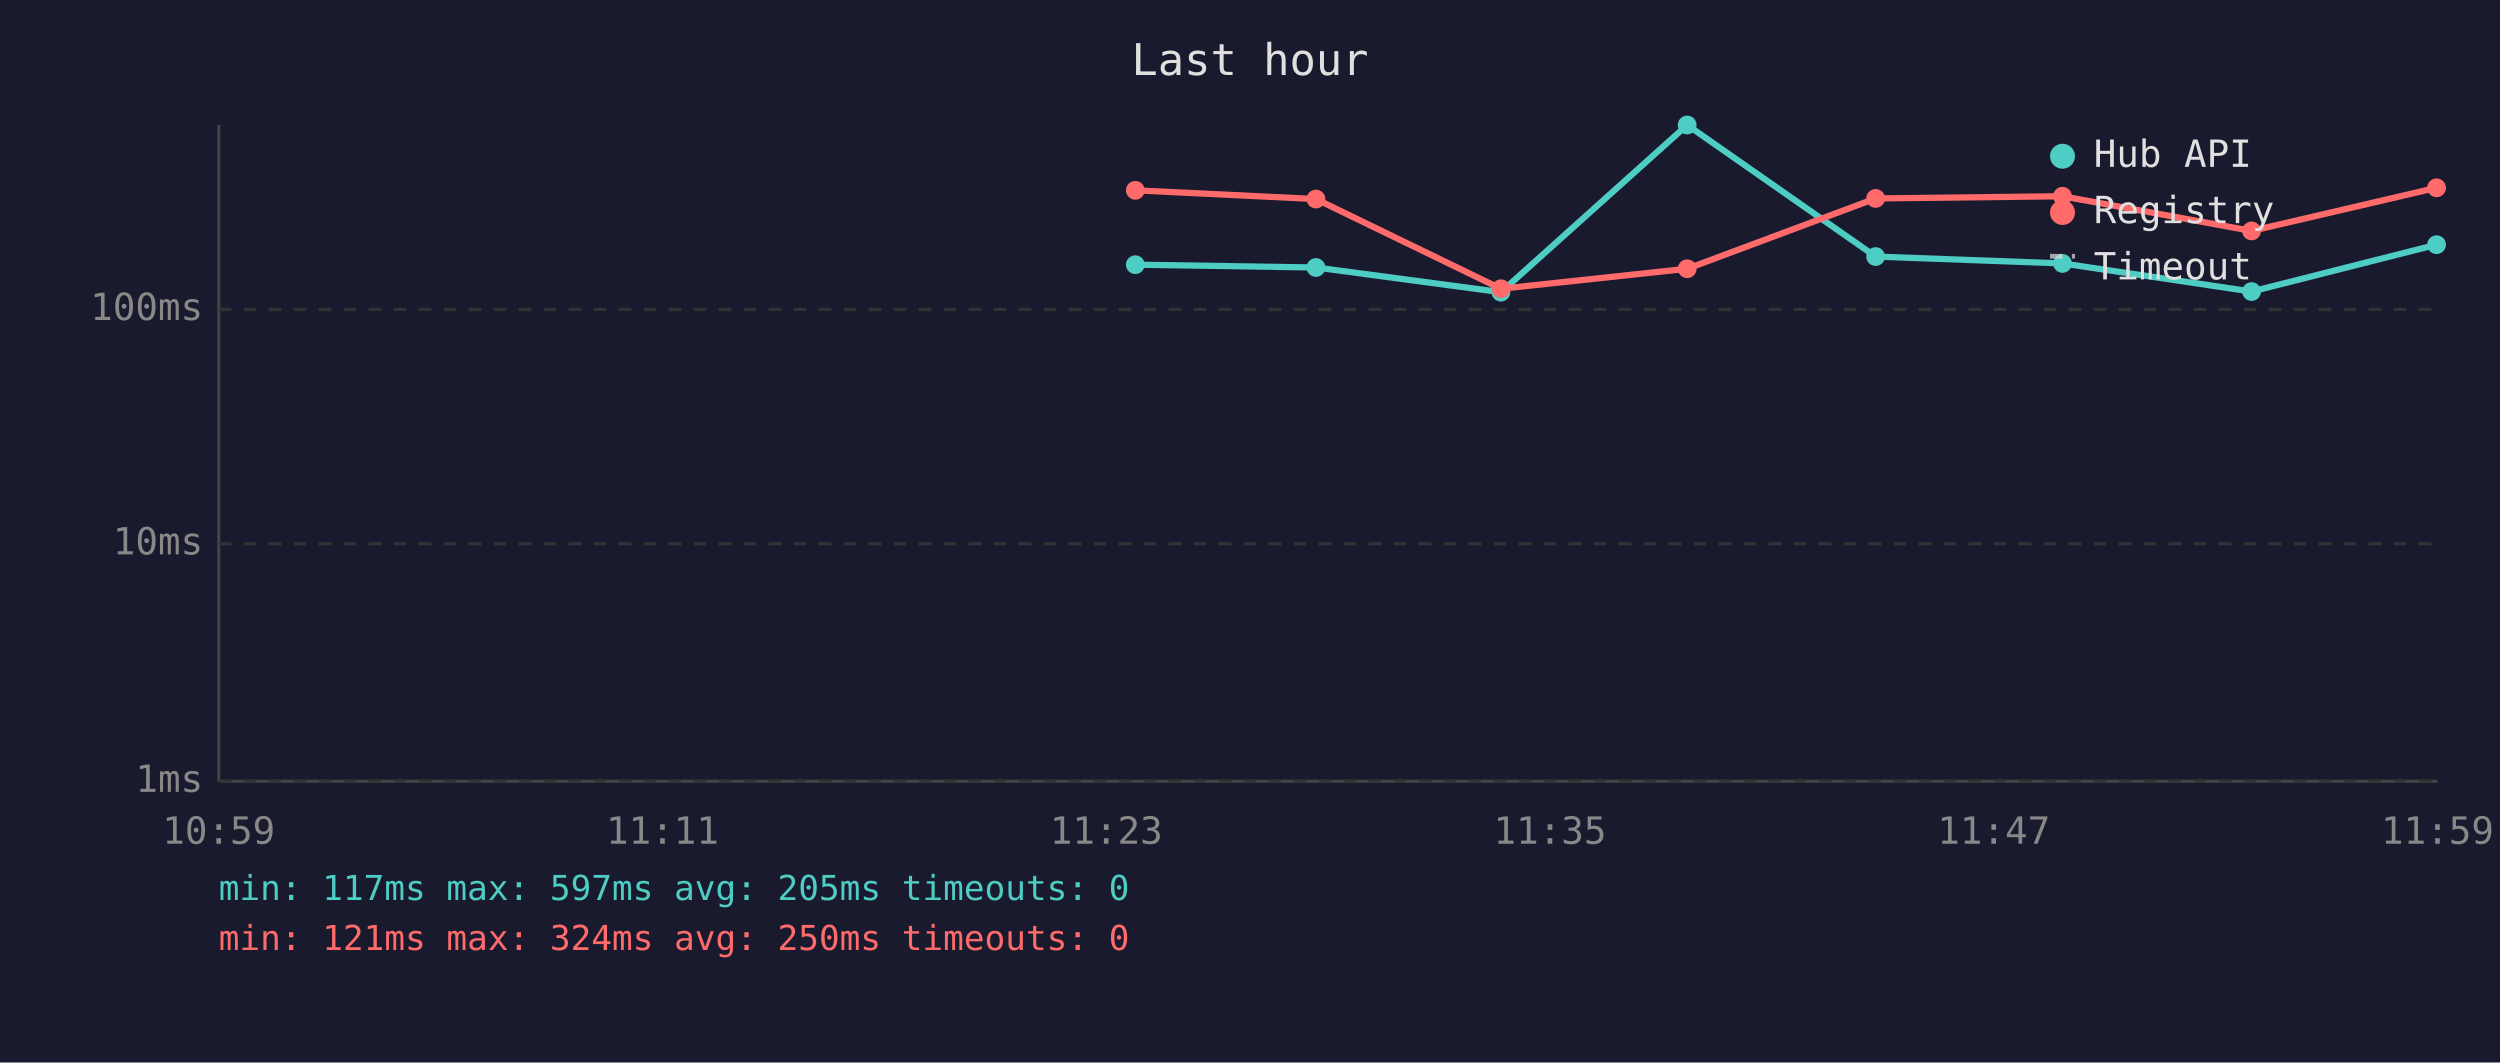
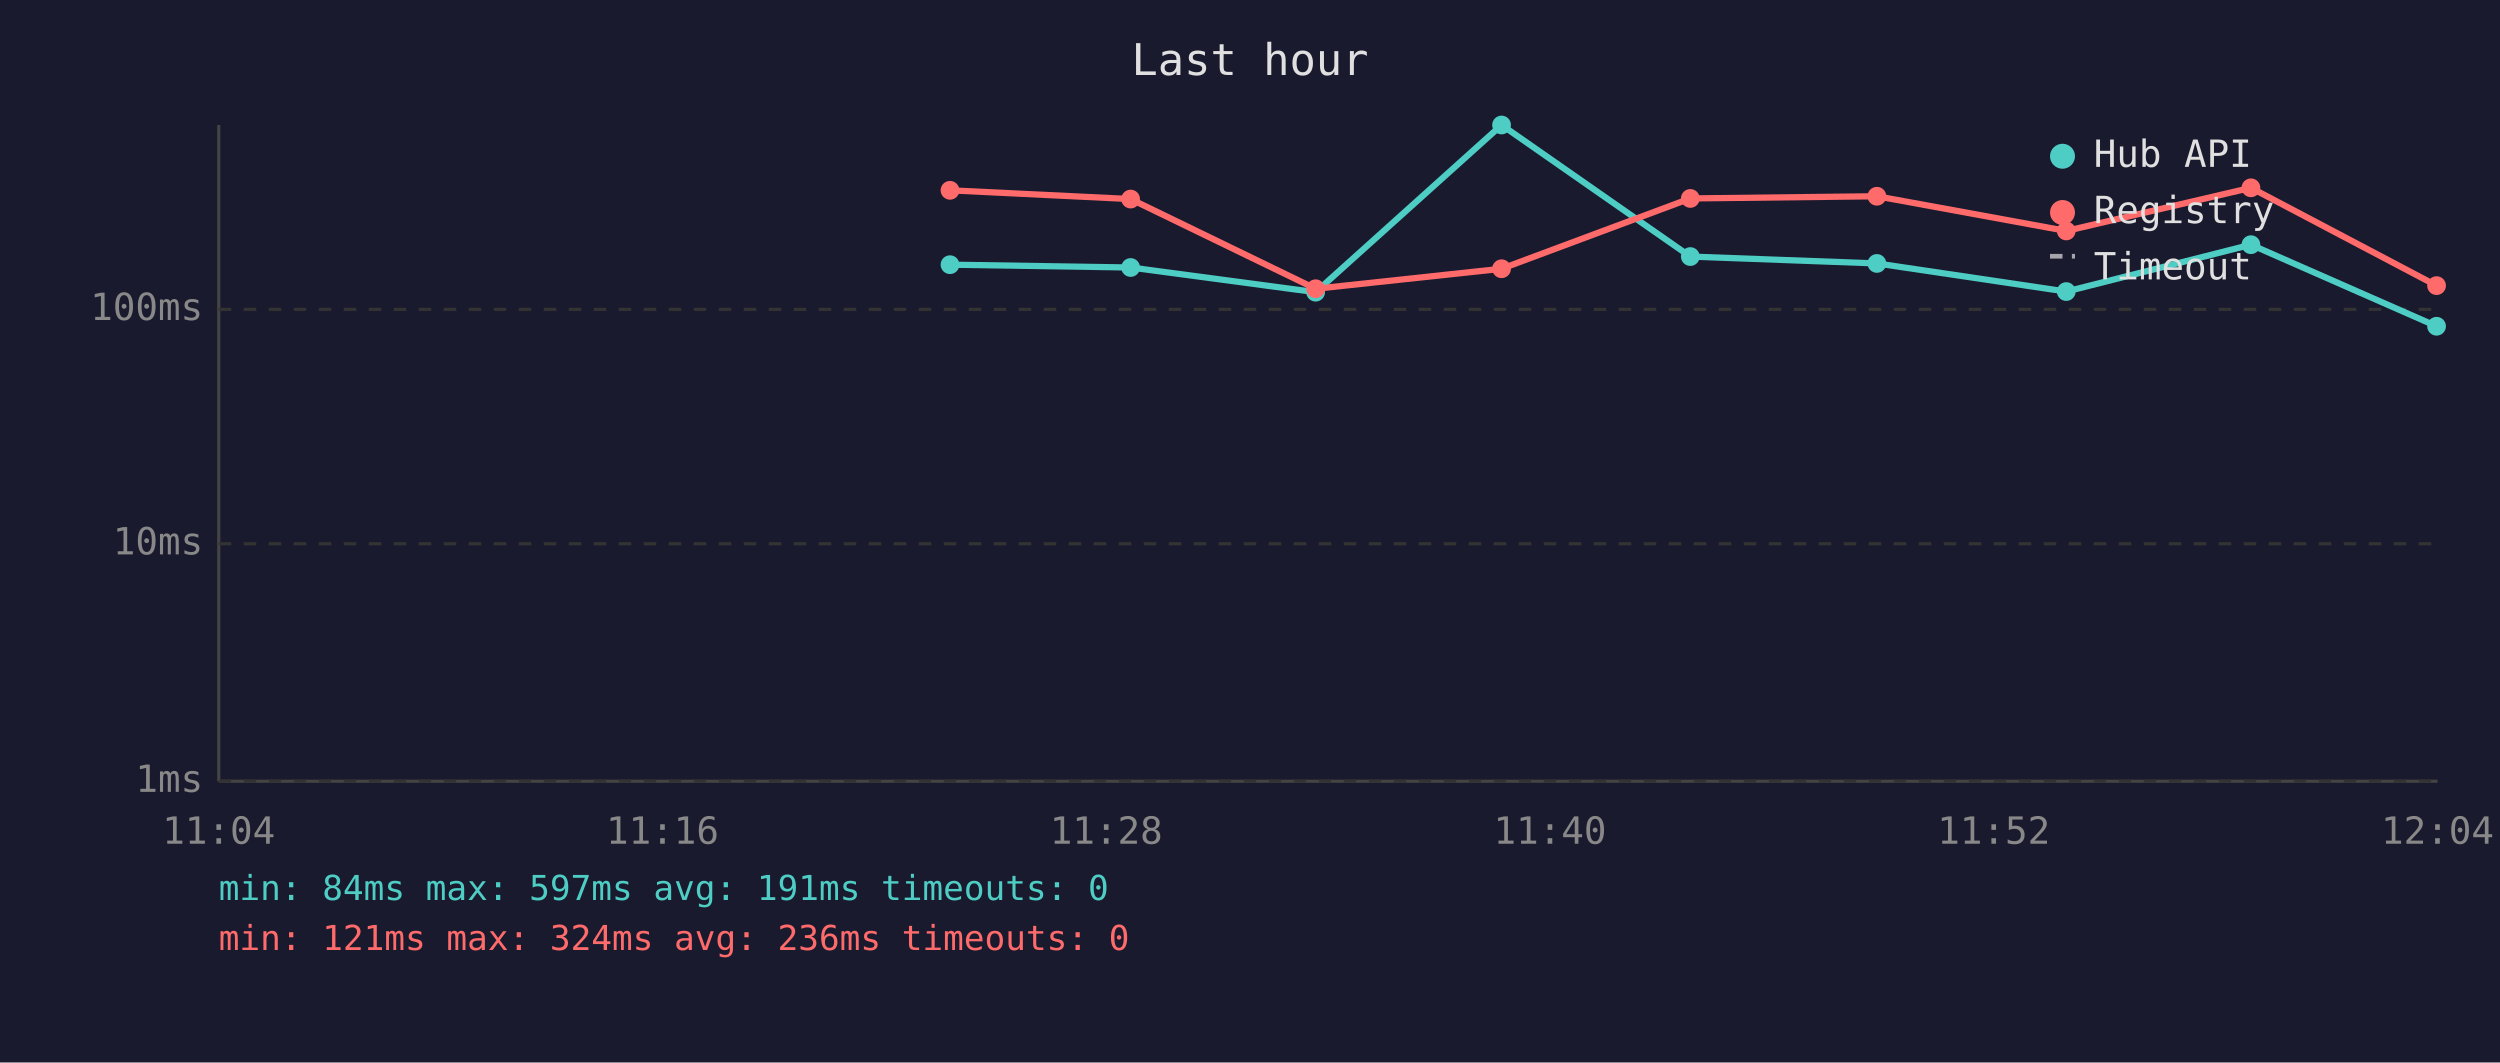
<svg xmlns="http://www.w3.org/2000/svg" viewBox="0 0 800 340" font-family="monospace" font-size="12">
  <rect width="800" height="340" fill="#1a1a2e" />
  <text x="400" y="24" fill="#e0e0e0" font-size="14" text-anchor="middle">Last hour</text>
  <line x1="70" y1="40" x2="70" y2="250" stroke="#444" stroke-width="1" />
  <line x1="70" y1="250" x2="780" y2="250" stroke="#444" stroke-width="1" />
  <line x1="70" y1="250" x2="780" y2="250" stroke="#333" stroke-width="1" stroke-dasharray="4" />
  <text x="65" y="250" fill="#888" text-anchor="end" dominant-baseline="middle">1ms</text>
  <line x1="70" y1="174" x2="780" y2="174" stroke="#333" stroke-width="1" stroke-dasharray="4" />
  <text x="65" y="174" fill="#888" text-anchor="end" dominant-baseline="middle">10ms</text>
  <line x1="70" y1="99" x2="780" y2="99" stroke="#333" stroke-width="1" stroke-dasharray="4" />
  <text x="65" y="99" fill="#888" text-anchor="end" dominant-baseline="middle">100ms</text>
-   <text x="70" y="270" fill="#888" text-anchor="middle">10:59</text>
-   <text x="212" y="270" fill="#888" text-anchor="middle">11:11</text>
-   <text x="354" y="270" fill="#888" text-anchor="middle">11:23</text>
-   <text x="496" y="270" fill="#888" text-anchor="middle">11:35</text>
-   <text x="638" y="270" fill="#888" text-anchor="middle">11:47</text>
-   <text x="780" y="270" fill="#888" text-anchor="middle">11:59</text>
-   <polyline points="363.3,84.7 421.1,85.6 480.3,93.5 539.9,40.0 600.2,82.1 660.0,84.3 720.5,93.3 779.7,78.3" fill="none" stroke="#4ecdc4" stroke-width="2" opacity="1" />
-   <circle cx="363.3" cy="84.7" r="3" fill="#4ecdc4" />
-   <circle cx="421.1" cy="85.6" r="3" fill="#4ecdc4" />
-   <circle cx="480.3" cy="93.5" r="3" fill="#4ecdc4" />
-   <circle cx="539.9" cy="40.0" r="3" fill="#4ecdc4" />
-   <circle cx="600.2" cy="82.1" r="3" fill="#4ecdc4" />
-   <circle cx="660.0" cy="84.3" r="3" fill="#4ecdc4" />
-   <circle cx="720.5" cy="93.3" r="3" fill="#4ecdc4" />
-   <circle cx="779.7" cy="78.3" r="3" fill="#4ecdc4" />
-   <polyline points="363.3,60.9 421.1,63.7 480.3,92.4 539.9,86.0 600.2,63.5 660.0,62.8 720.5,73.9 779.7,60.1" fill="none" stroke="#ff6b6b" stroke-width="2" opacity="1" />
-   <circle cx="363.3" cy="60.9" r="3" fill="#ff6b6b" />
-   <circle cx="421.1" cy="63.7" r="3" fill="#ff6b6b" />
-   <circle cx="480.3" cy="92.4" r="3" fill="#ff6b6b" />
-   <circle cx="539.9" cy="86.0" r="3" fill="#ff6b6b" />
-   <circle cx="600.2" cy="63.5" r="3" fill="#ff6b6b" />
-   <circle cx="660.0" cy="62.8" r="3" fill="#ff6b6b" />
-   <circle cx="720.5" cy="73.9" r="3" fill="#ff6b6b" />
-   <circle cx="779.7" cy="60.1" r="3" fill="#ff6b6b" />
+   <text x="70" y="270" fill="#888" text-anchor="middle">11:04</text>
+   <text x="212" y="270" fill="#888" text-anchor="middle">11:16</text>
+   <text x="354" y="270" fill="#888" text-anchor="middle">11:28</text>
+   <text x="496" y="270" fill="#888" text-anchor="middle">11:40</text>
+   <text x="638" y="270" fill="#888" text-anchor="middle">11:52</text>
+   <text x="780" y="270" fill="#888" text-anchor="middle">12:04</text>
+   <polyline points="304.0,84.7 361.8,85.6 421.0,93.5 480.5,40.0 540.9,82.1 600.6,84.3 661.2,93.3 720.3,78.3 779.7,104.4" fill="none" stroke="#4ecdc4" stroke-width="2" opacity="1" />
+   <circle cx="304.0" cy="84.7" r="3" fill="#4ecdc4" />
+   <circle cx="361.8" cy="85.6" r="3" fill="#4ecdc4" />
+   <circle cx="421.0" cy="93.5" r="3" fill="#4ecdc4" />
+   <circle cx="480.5" cy="40.0" r="3" fill="#4ecdc4" />
+   <circle cx="540.9" cy="82.1" r="3" fill="#4ecdc4" />
+   <circle cx="600.6" cy="84.3" r="3" fill="#4ecdc4" />
+   <circle cx="661.2" cy="93.3" r="3" fill="#4ecdc4" />
+   <circle cx="720.3" cy="78.3" r="3" fill="#4ecdc4" />
+   <circle cx="779.7" cy="104.4" r="3" fill="#4ecdc4" />
+   <polyline points="304.0,60.9 361.8,63.7 421.0,92.4 480.5,86.0 540.9,63.5 600.6,62.8 661.2,73.9 720.3,60.1 779.7,91.4" fill="none" stroke="#ff6b6b" stroke-width="2" opacity="1" />
+   <circle cx="304.0" cy="60.9" r="3" fill="#ff6b6b" />
+   <circle cx="361.8" cy="63.7" r="3" fill="#ff6b6b" />
+   <circle cx="421.0" cy="92.4" r="3" fill="#ff6b6b" />
+   <circle cx="480.5" cy="86.0" r="3" fill="#ff6b6b" />
+   <circle cx="540.9" cy="63.5" r="3" fill="#ff6b6b" />
+   <circle cx="600.6" cy="62.8" r="3" fill="#ff6b6b" />
+   <circle cx="661.2" cy="73.9" r="3" fill="#ff6b6b" />
+   <circle cx="720.3" cy="60.1" r="3" fill="#ff6b6b" />
+   <circle cx="779.7" cy="91.4" r="3" fill="#ff6b6b" />
  <circle cx="660" cy="50" r="4" fill="#4ecdc4" />
  <text x="670" y="50" fill="#e0e0e0" dominant-baseline="middle">Hub API</text>
  <circle cx="660" cy="68" r="4" fill="#ff6b6b" />
  <text x="670" y="68" fill="#e0e0e0" dominant-baseline="middle">Registry</text>
  <line x1="656" y1="82" x2="664" y2="82" stroke="#e0e0e0" stroke-width="1.5" stroke-dasharray="4,3" opacity="0.7" />
  <text x="670" y="86" fill="#e0e0e0" dominant-baseline="middle">Timeout</text>
-   <text x="70" y="288" fill="#4ecdc4" font-size="11">min: 117ms  max: 597ms  avg: 205ms  timeouts: 0</text>
-   <text x="70" y="304" fill="#ff6b6b" font-size="11">min: 121ms  max: 324ms  avg: 250ms  timeouts: 0</text>
+   <text x="70" y="288" fill="#4ecdc4" font-size="11">min: 84ms  max: 597ms  avg: 191ms  timeouts: 0</text>
+   <text x="70" y="304" fill="#ff6b6b" font-size="11">min: 121ms  max: 324ms  avg: 236ms  timeouts: 0</text>
</svg>
